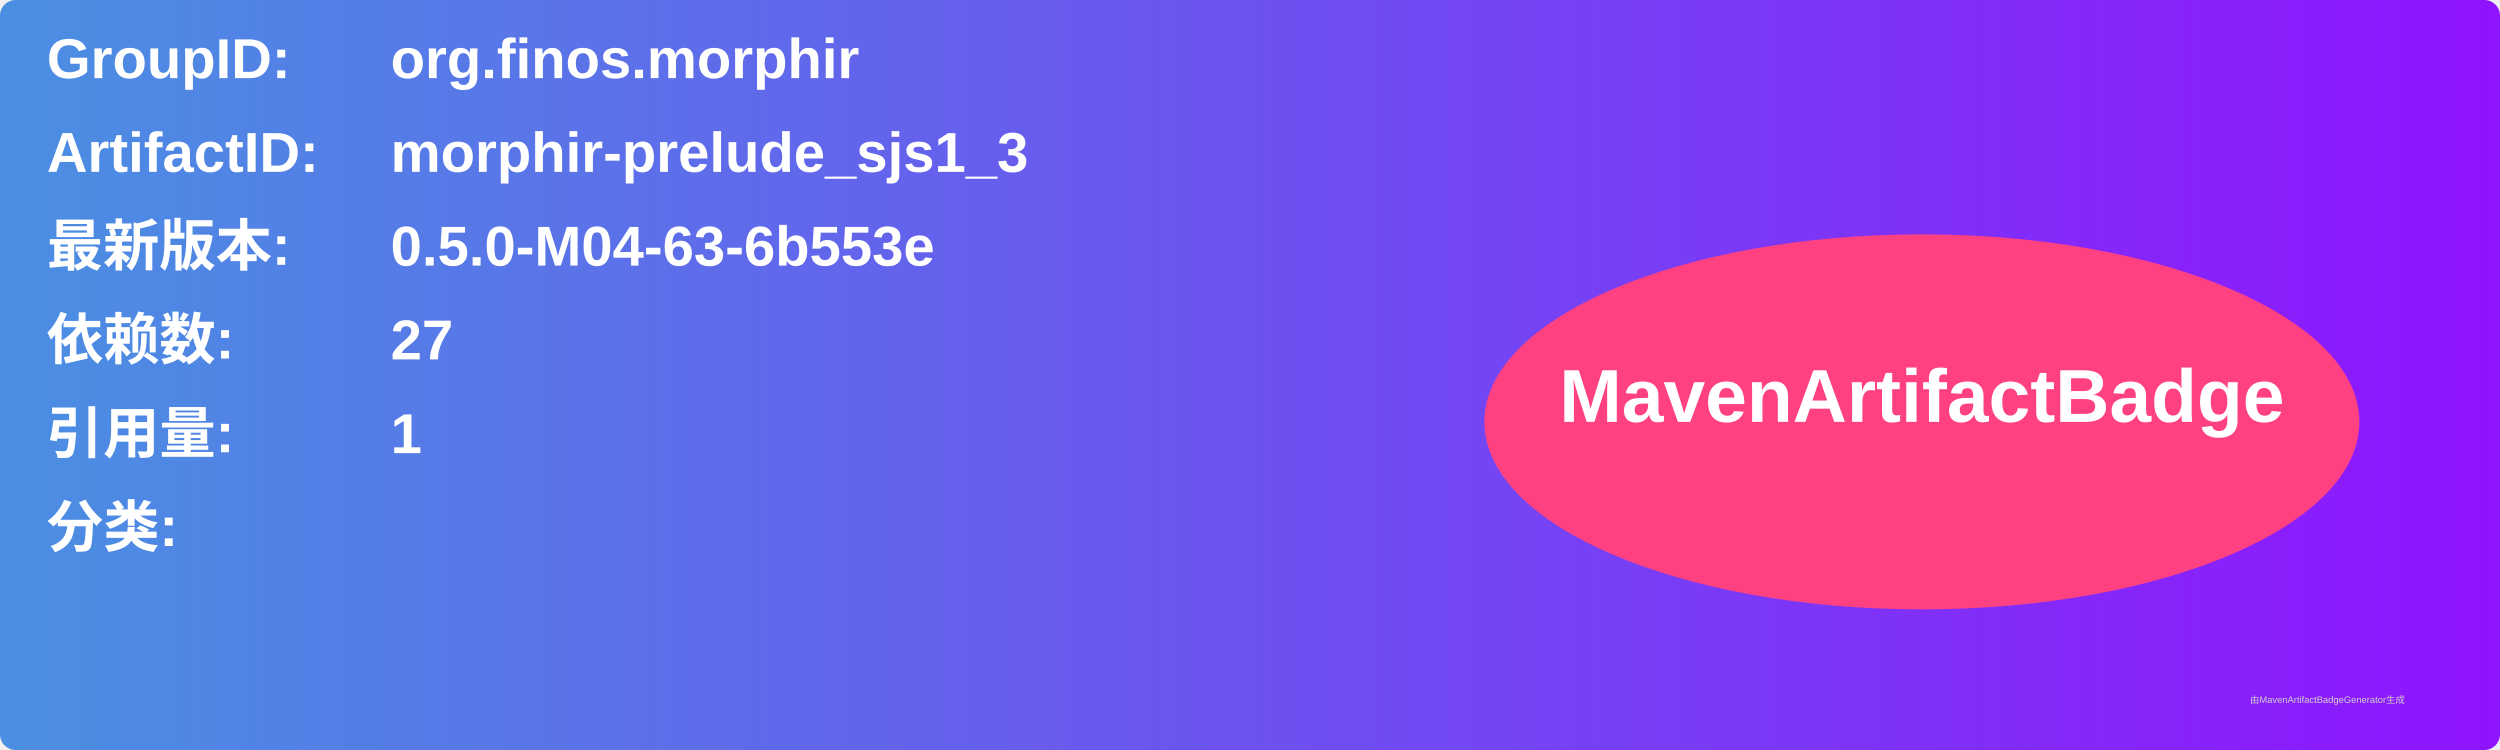
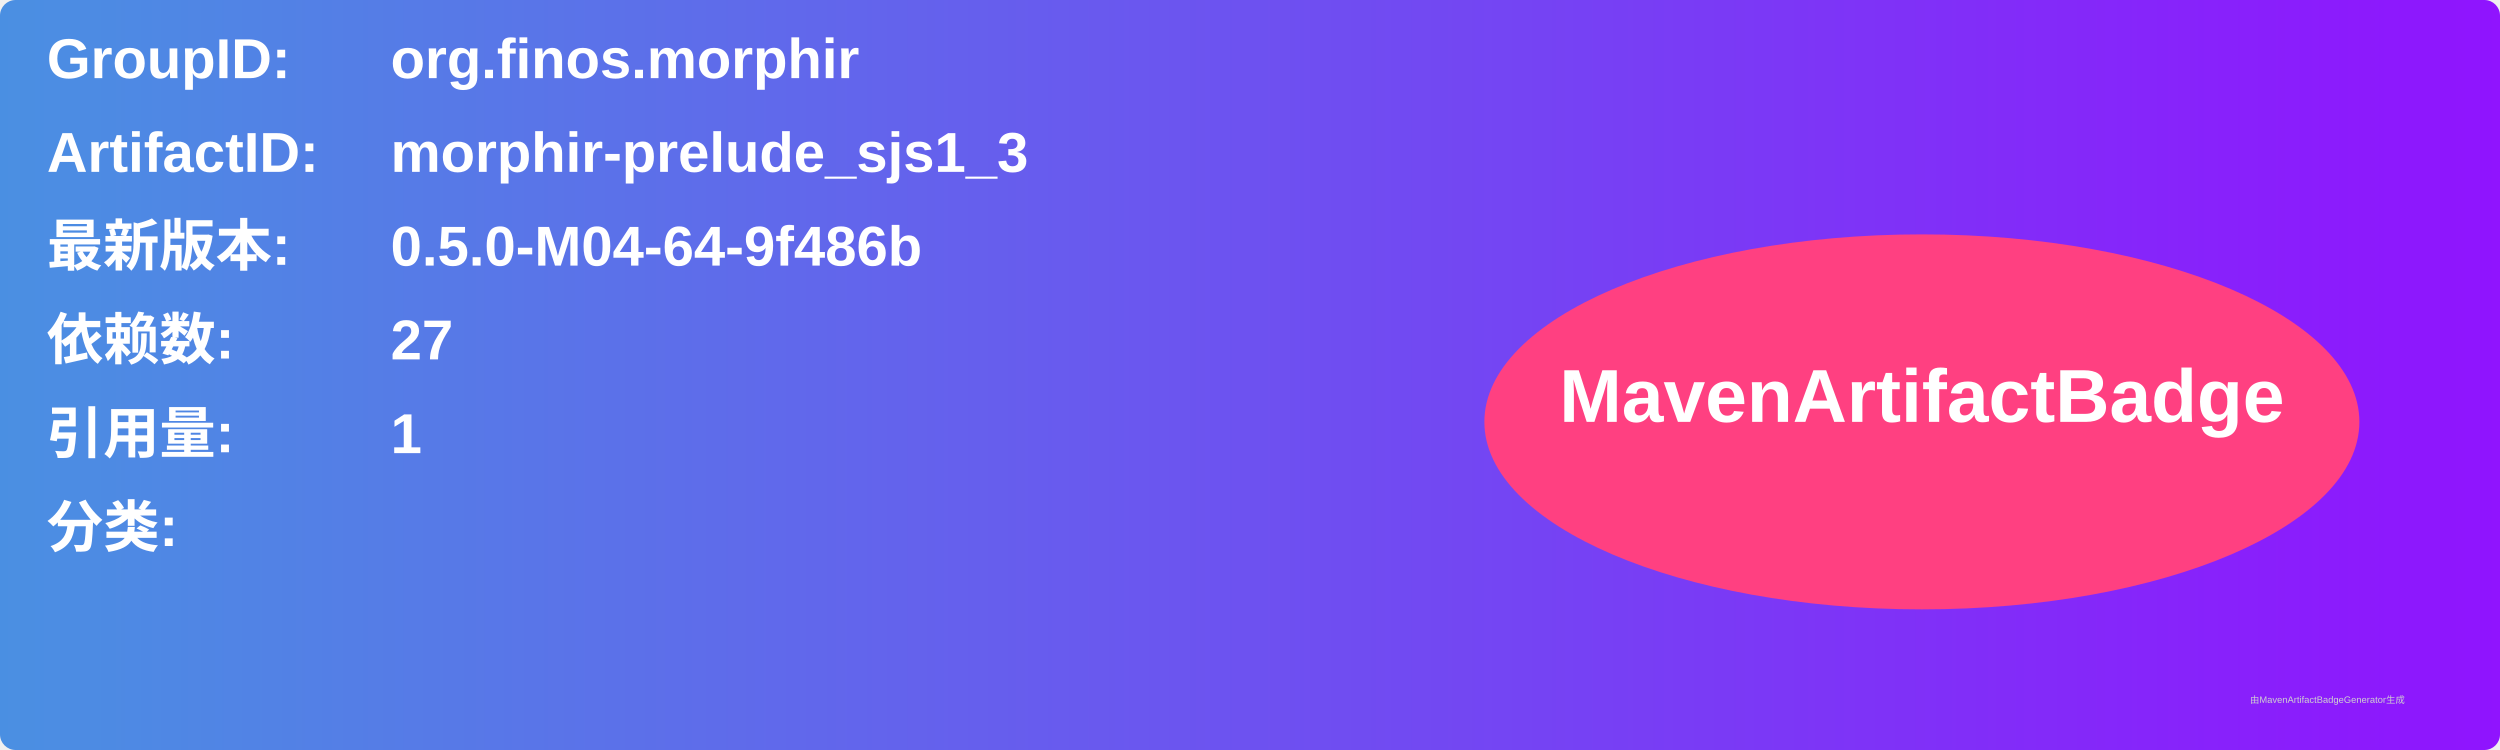
<svg xmlns="http://www.w3.org/2000/svg" width="800" height="240" viewBox="0 0 800 240">
  <linearGradient id="grad" x1="0%" y1="0%" x2="100%" y2="0%">
    <stop offset="0%" stop-color="#4a90e2" />
    <stop offset="100%" stop-color="#9013fe" />
  </linearGradient>
  <rect width="100%" height="100%" rx="5" ry="5" fill="url(#grad)" />
  <g transform="translate(15, 15)">
    <text x="0" y="10" font-family="Arial" font-size="18" fill="white" font-weight="bold" width="260">GroupID:</text>
    <text x="110" y="10" font-family="Arial" font-size="18" fill="white" font-weight="bold" width="460">org.finos.morphir</text>
    <text x="0" y="40" font-family="Arial" font-size="18" fill="white" font-weight="bold" width="260">ArtifactID:</text>
    <text x="110" y="40" font-family="Arial" font-size="18" fill="white" font-weight="bold" width="460">morphir-prelude_sjs1_3</text>
    <text x="0" y="70" font-family="Arial" font-size="18" fill="white" font-weight="bold">最新版本:</text>
    <text x="110" y="70" font-family="Arial" font-size="18" fill="white" font-weight="bold">
-       <tspan font-weight="bold">0.5.0-M04-63-6b553e</tspan>
+       <tspan font-weight="bold">0.5.0-M04-64-9f486b</tspan>
    </text>
    <text x="0" y="100" font-family="Arial" font-size="18" fill="white" font-weight="bold">依赖数: </text>
    <text x="110" y="100" font-family="Arial" font-size="18" fill="white">
      <tspan font-weight="bold">27</tspan>
    </text>
    <text x="0" y="130" font-family="Arial" font-size="18" fill="white" font-weight="bold">引用量: </text>
    <text x="110" y="130" font-family="Arial" font-size="18" fill="white">
      <tspan font-weight="bold">1</tspan>
    </text>
    <text x="0" y="160" font-family="Arial" font-size="18" fill="white" font-weight="bold">分类:</text>
    <text x="10" y="190" font-family="Arial" font-size="10" fill="white">
      <tspan font-weight="bold" />
    </text>
    <ellipse cx="600" cy="120" rx="140" ry="60" fill="#ff4081" />
    <text x="600" y="120" text-anchor="middle" font-family="Arial" font-size="24" fill="white" font-weight="bold">MavenArtifactBadge</text>
  </g>
  <text x="720" y="225" font-family="Arial" font-size="3" fill="#d0d0d0">由MavenArtifactBadgeGenerator生成</text>
</svg>
